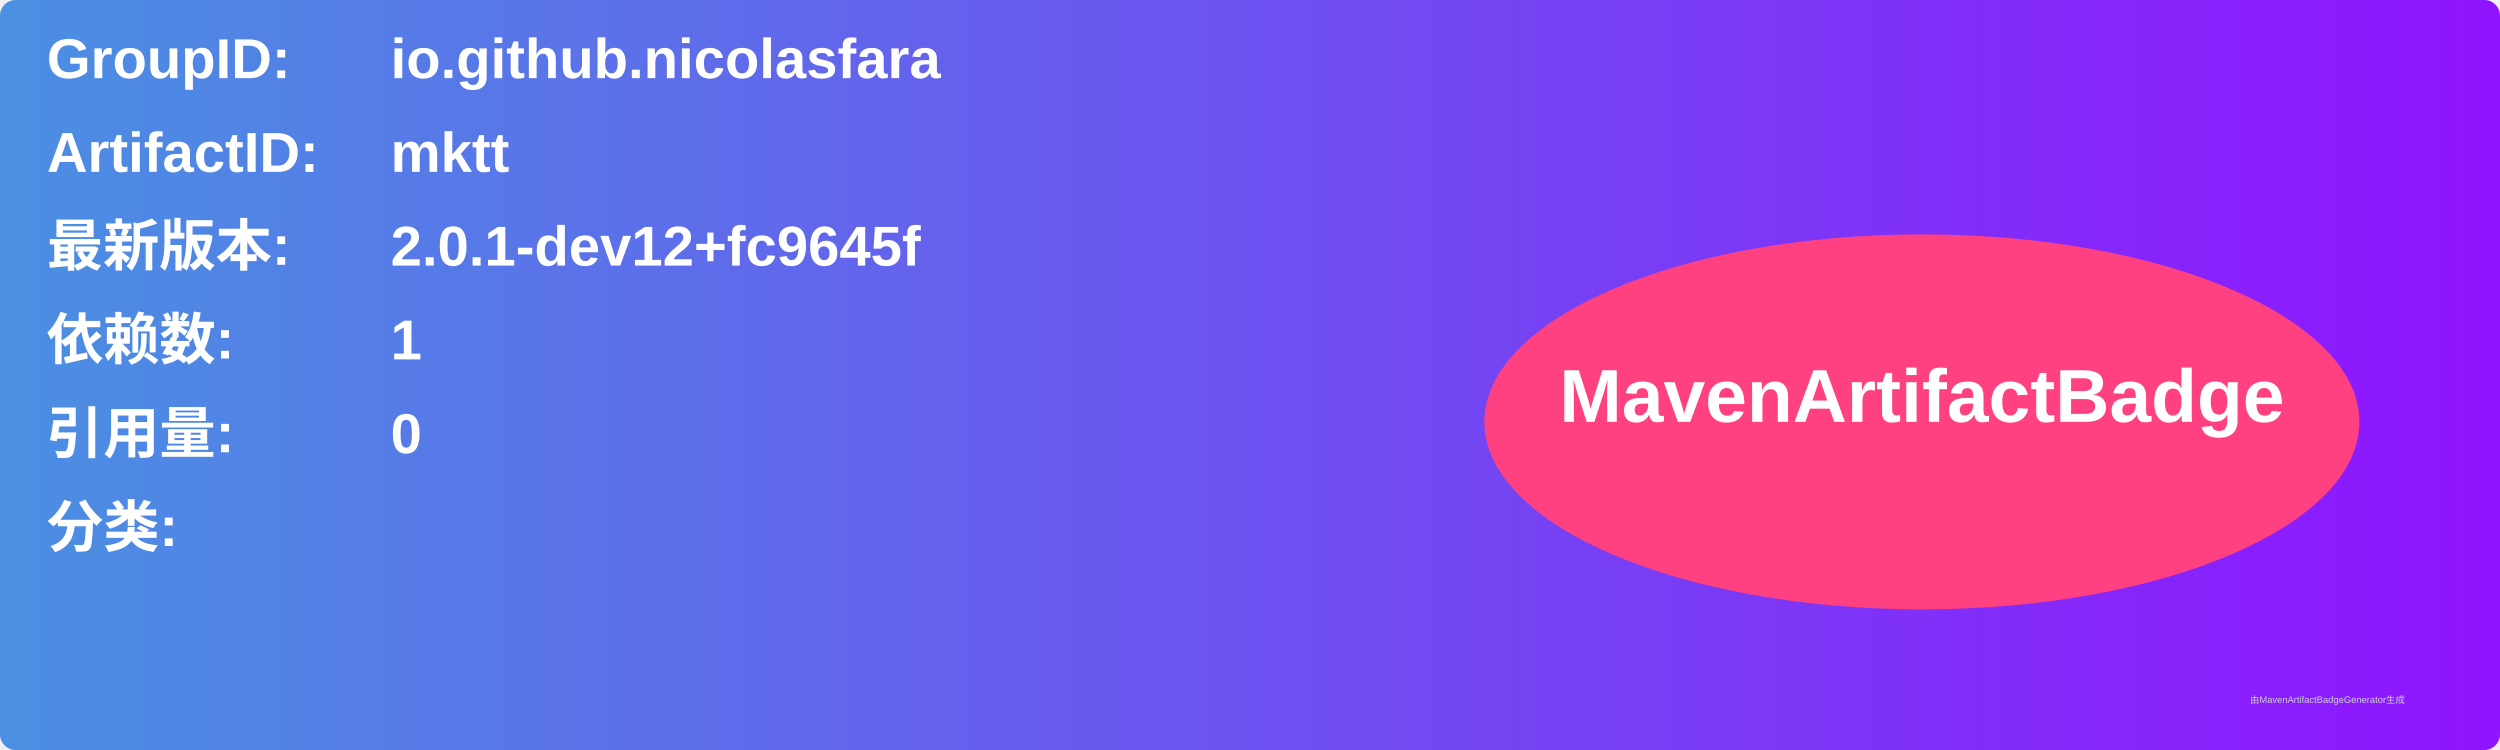
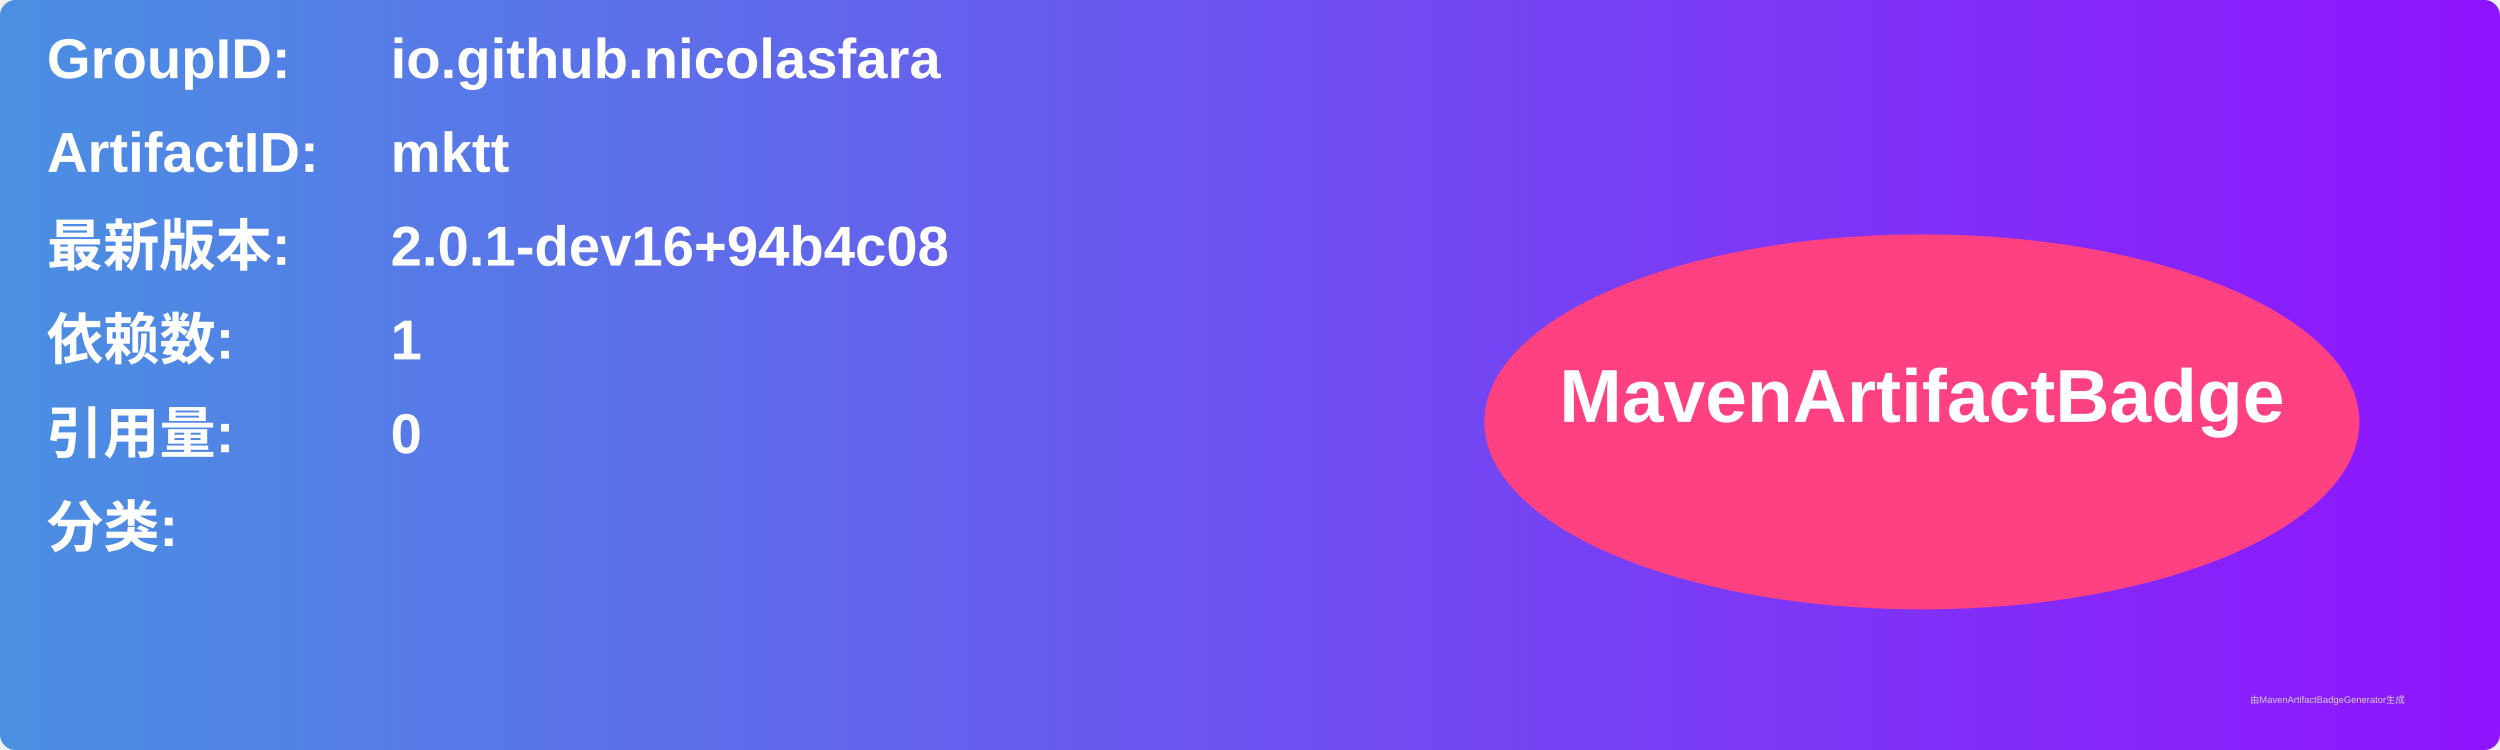
<svg xmlns="http://www.w3.org/2000/svg" width="800" height="240" viewBox="0 0 800 240">
  <linearGradient id="grad" x1="0%" y1="0%" x2="100%" y2="0%">
    <stop offset="0%" stop-color="#4a90e2" />
    <stop offset="100%" stop-color="#9013fe" />
  </linearGradient>
  <rect width="100%" height="100%" rx="5" ry="5" fill="url(#grad)" />
  <g transform="translate(15, 15)">
    <text x="0" y="10" font-family="Arial" font-size="18" fill="white" font-weight="bold" width="260">GroupID:</text>
    <text x="110" y="10" font-family="Arial" font-size="18" fill="white" font-weight="bold" width="460">io.github.nicolasfara</text>
    <text x="0" y="40" font-family="Arial" font-size="18" fill="white" font-weight="bold" width="260">ArtifactID:</text>
    <text x="110" y="40" font-family="Arial" font-size="18" fill="white" font-weight="bold" width="460">mktt</text>
    <text x="0" y="70" font-family="Arial" font-size="18" fill="white" font-weight="bold">最新版本:</text>
    <text x="110" y="70" font-family="Arial" font-size="18" fill="white" font-weight="bold">
-       <tspan font-weight="bold">2.0.1-dev12+fc9645f</tspan>
+       <tspan font-weight="bold">2.0.1-dev16+94b4c08</tspan>
    </text>
    <text x="0" y="100" font-family="Arial" font-size="18" fill="white" font-weight="bold">依赖数: </text>
    <text x="110" y="100" font-family="Arial" font-size="18" fill="white">
      <tspan font-weight="bold">1</tspan>
    </text>
    <text x="0" y="130" font-family="Arial" font-size="18" fill="white" font-weight="bold">引用量: </text>
    <text x="110" y="130" font-family="Arial" font-size="18" fill="white">
      <tspan font-weight="bold">0</tspan>
    </text>
    <text x="0" y="160" font-family="Arial" font-size="18" fill="white" font-weight="bold">分类:</text>
    <text x="10" y="190" font-family="Arial" font-size="10" fill="white">
      <tspan font-weight="bold" />
    </text>
    <ellipse cx="600" cy="120" rx="140" ry="60" fill="#ff4081" />
    <text x="600" y="120" text-anchor="middle" font-family="Arial" font-size="24" fill="white" font-weight="bold">MavenArtifactBadge</text>
  </g>
  <text x="720" y="225" font-family="Arial" font-size="3" fill="#d0d0d0">由MavenArtifactBadgeGenerator生成</text>
</svg>
